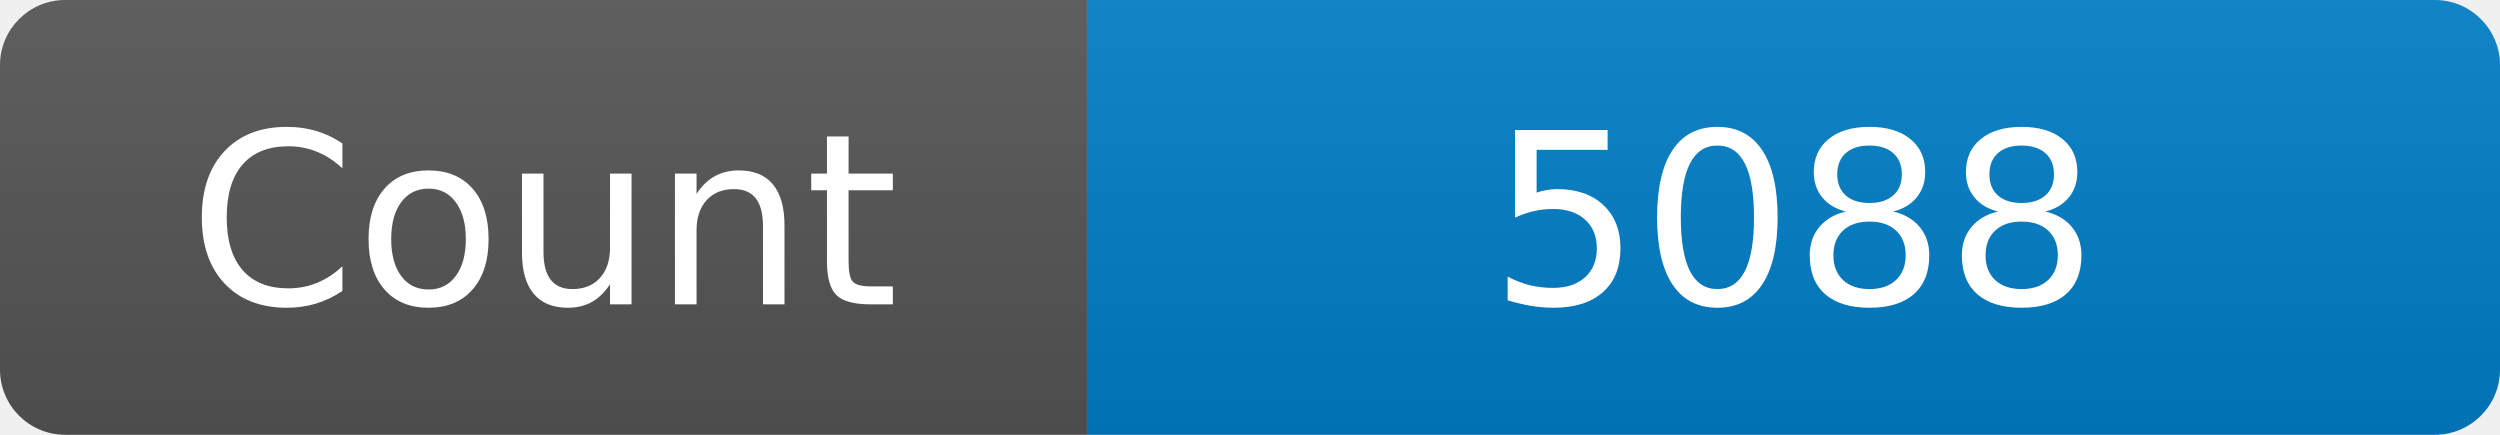
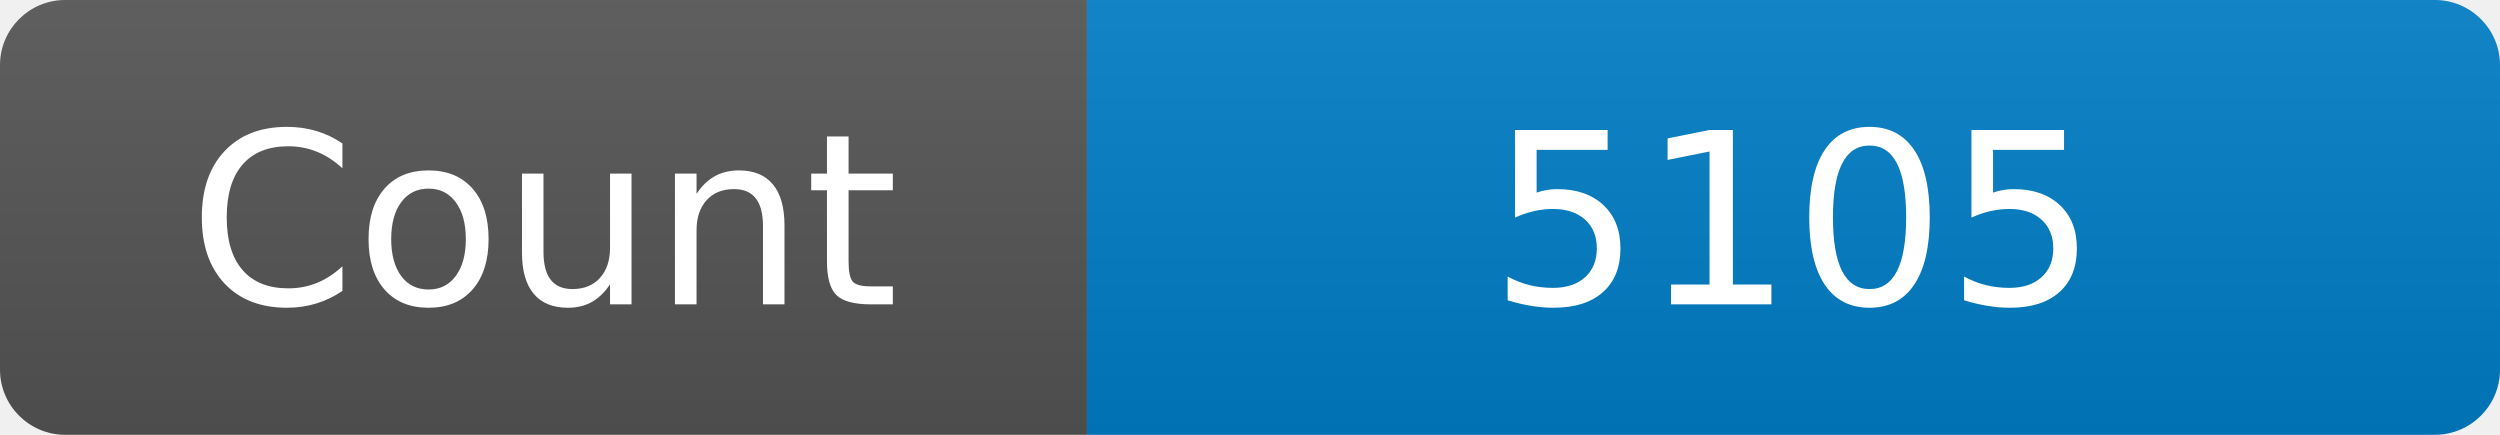
<svg xmlns="http://www.w3.org/2000/svg" width="115" height="20" role="img" aria-label="Maintained?: yes">
  <linearGradient id="s" x2="0" y2="100%">
    <stop offset="0" stop-color="#bbb" stop-opacity=".1" />
    <stop offset="1" stop-opacity=".1" />
  </linearGradient>
  <clipPath id="r">
    <rect width="115" height="20" rx="3" fill="#fff" />
  </clipPath>
  <g clip-path="url(#r)">
    <rect width="50" height="20" fill="#555" />
    <rect x="50" width="160" height="20" fill="#007ec6" />
    <rect width="115" height="20" fill="url(#s)" />
  </g>
  <g fill="#fff" text-anchor="middle" font-family="Verdana,Geneva,DejaVu Sans,sans-serif" font-size="110">
    <text x="250" y="140" transform="scale(.1)" fill="#fff">Count</text>
-     <text x="825" y="140" transform="scale(.1)" fill="#fff">5088</text>
+     <text x="825" y="140" transform="scale(.1)" fill="#fff">5105</text>
  </g>
</svg>
